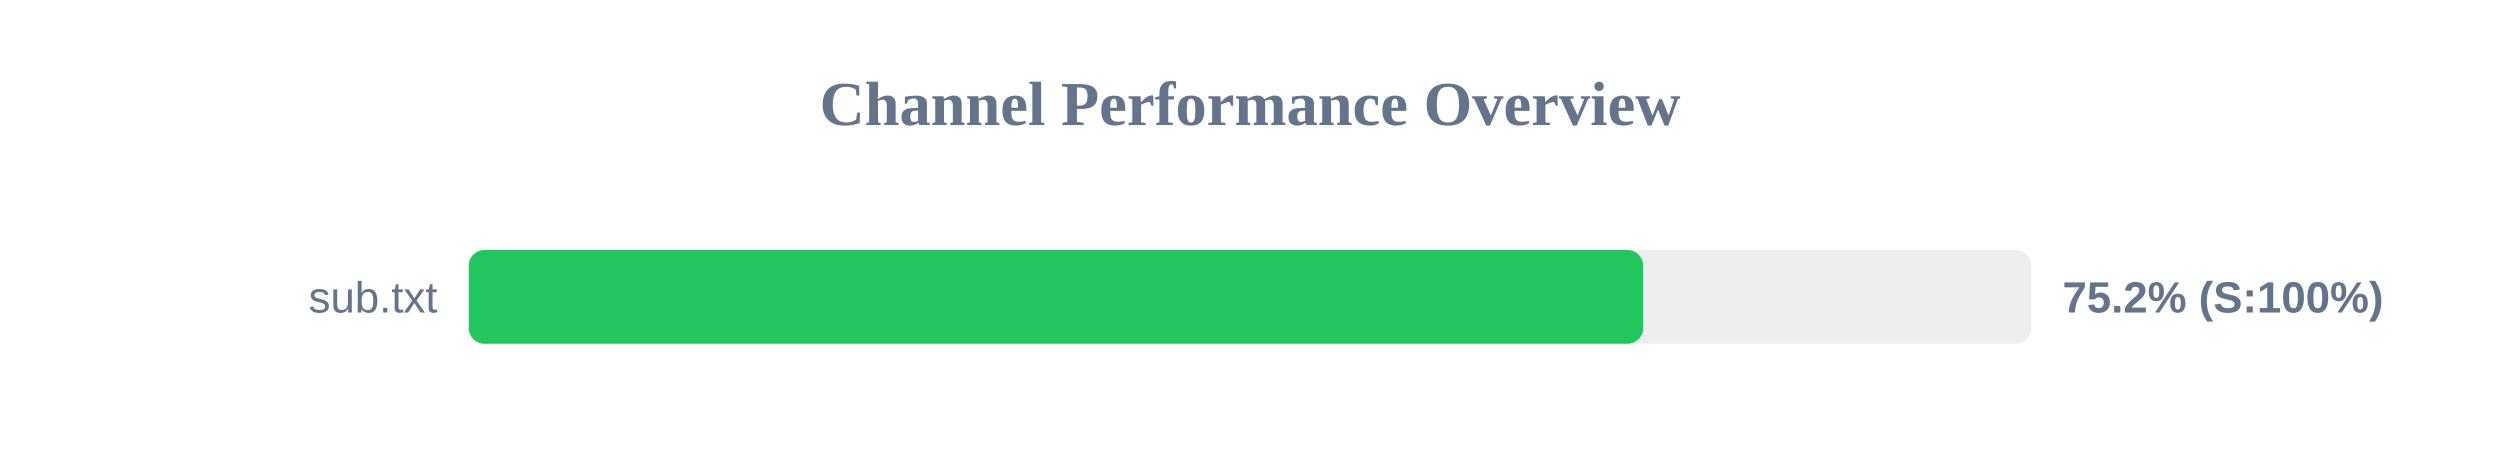
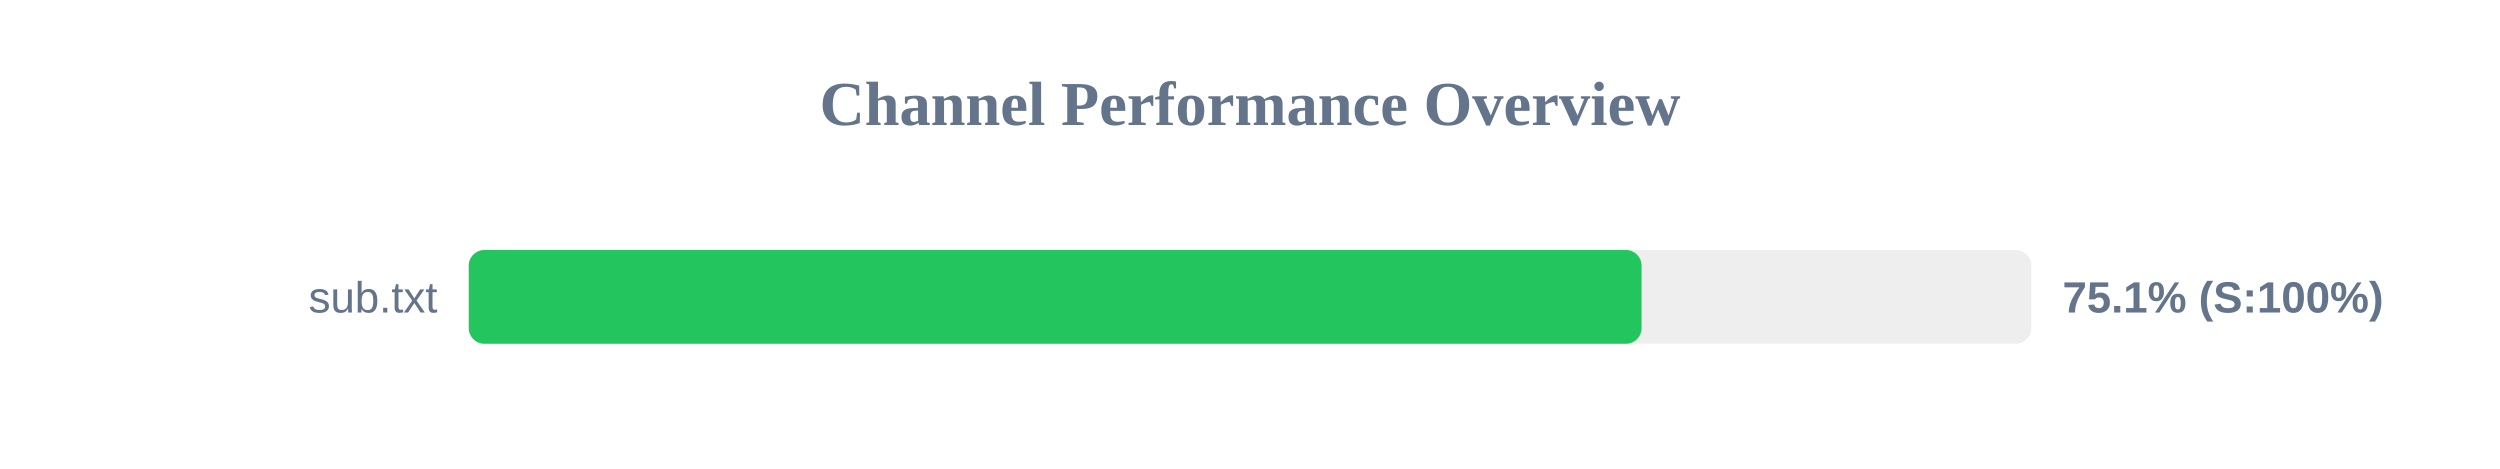
<svg xmlns="http://www.w3.org/2000/svg" width="800" height="150" version="1.1">
  <style>
        .row { font: 14px Arial; fill: #64748b; }
        .score { font: bold 14px Arial; fill: #64748b; }
    </style>
  <text x="400" y="40" text-anchor="middle" font-size="20px" font-weight="bold" fill="#64748b">Channel Performance Overview</text>
  <rect x="150" y="80" width="500" height="30" fill="#eee" rx="5" />
-   <rect x="150" y="80" width="375.8" height="30" fill="#22c55e" rx="5" />
+   <rect x="150" y="80" width="375.3" height="30" fill="#22c55e" rx="5" />
  <text x="140" y="100" text-anchor="end" class="row">sub.txt</text>
-   <text x="660" y="100" text-anchor="start" class="score">75.2% (S:100%)</text>
+   <text x="660" y="100" text-anchor="start" class="score">75.1% (S:100%)</text>
</svg>
